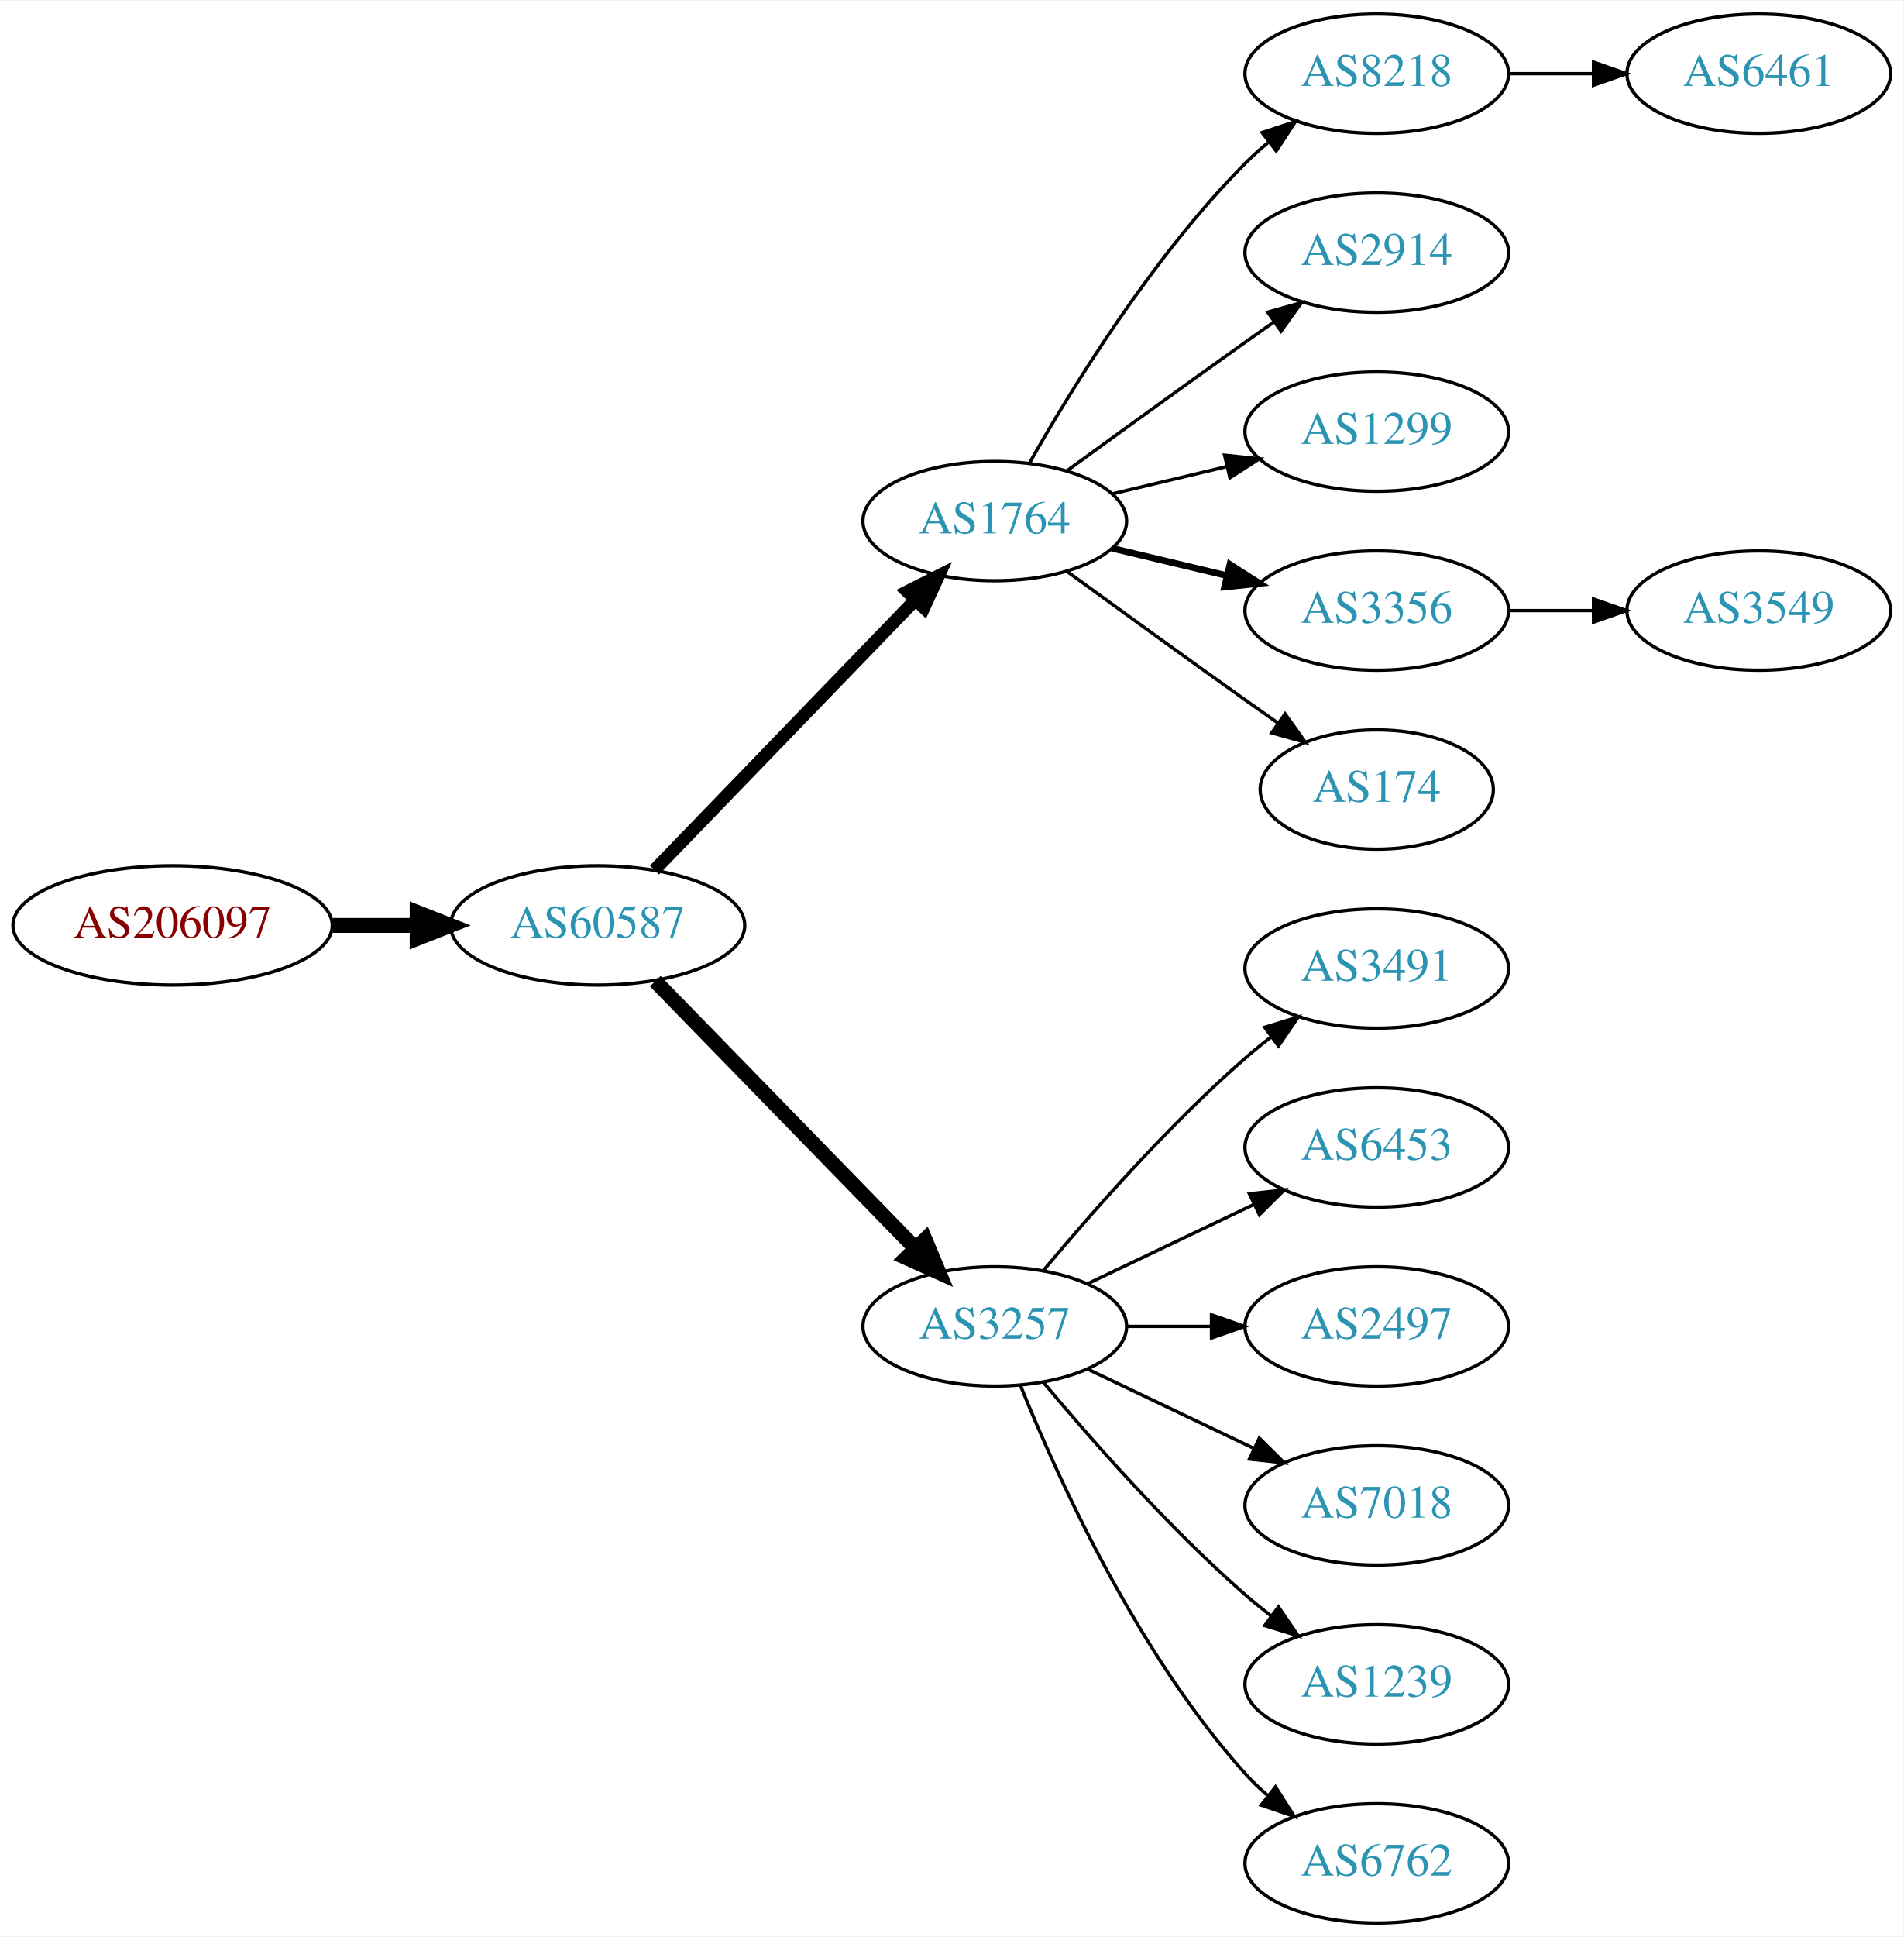
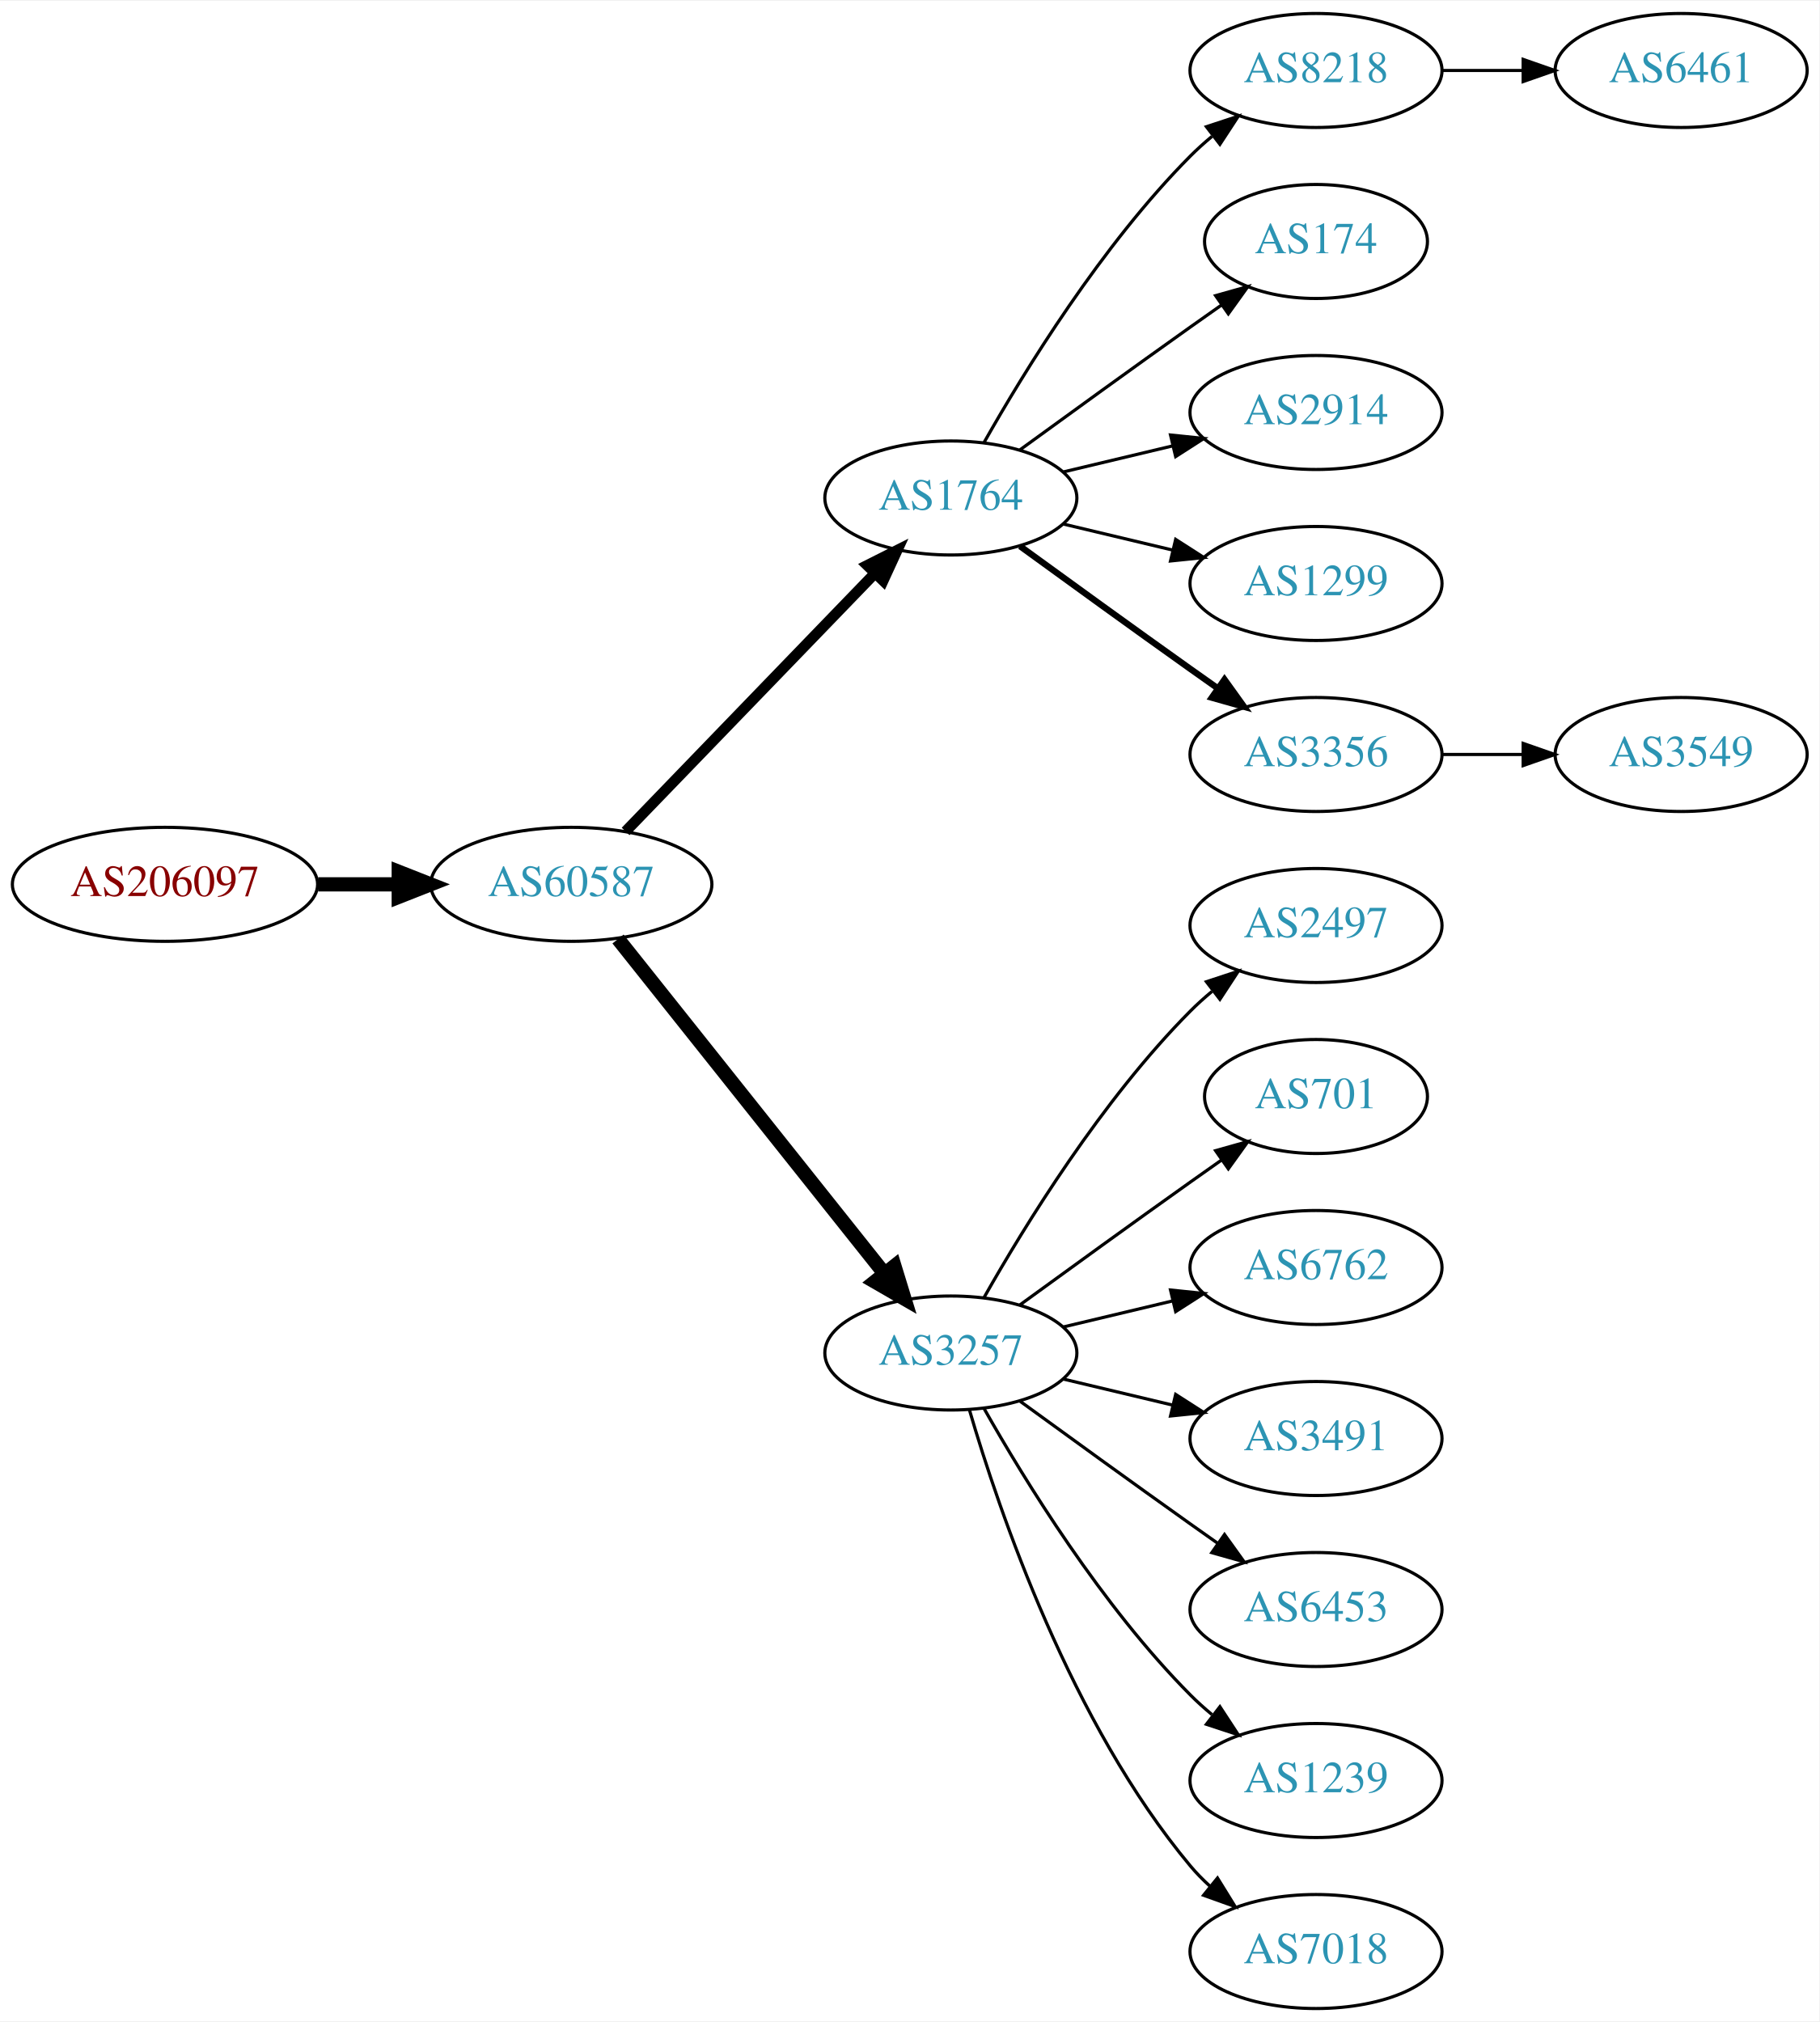
- <svg xmlns="http://www.w3.org/2000/svg" xmlns:xlink="http://www.w3.org/1999/xlink" width="574pt" height="584pt" viewBox="0.00 0.00 574.46 584.00">
-   <g id="graph0" class="graph" transform="scale(1 1) rotate(0) translate(4 580)">
-     <polygon fill="white" stroke="none" points="-4,4 -4,-580 570.463,-580 570.463,4 -4,4" />
+ <svg xmlns="http://www.w3.org/2000/svg" xmlns:xlink="http://www.w3.org/1999/xlink" width="574pt" height="638pt" viewBox="0.00 0.00 574.46 638.00">
+   <g id="graph0" class="graph" transform="scale(1 1) rotate(0) translate(4 634)">
+     <polygon fill="white" stroke="none" points="-4,4 -4,-634 570.463,-634 570.463,4 -4,4" />
    <g id="node1" class="node">
      <g id="a_node1">
        <a xlink:href="/asn/206097" xlink:title="AS206097 ~ Martin Reisenhofer [AT]">
-           <ellipse fill="#ffffff" stroke="black" cx="48.096" cy="-301" rx="48.192" ry="18" />
-           <text text-anchor="middle" x="48.096" y="-297.3" font-family="Times,serif" font-size="14.00" fill="#880000">AS206097</text>
+           <ellipse fill="#ffffff" stroke="black" cx="48.096" cy="-355" rx="48.192" ry="18" />
+           <text text-anchor="middle" x="48.096" y="-351.3" font-family="Times,serif" font-size="14.00" fill="#880000">AS206097</text>
        </a>
      </g>
    </g>
    <g id="node2" class="node">
      <g id="a_node2">
        <a xlink:href="/asn/60587" xlink:title="AS60587 ~ XINON GmbH [AT]">
-           <ellipse fill="#ffffff" stroke="black" cx="176.388" cy="-301" rx="44.393" ry="18" />
-           <text text-anchor="middle" x="176.388" y="-297.3" font-family="Times,serif" font-size="14.00" fill="#2c94b3">AS60587</text>
+           <ellipse fill="#ffffff" stroke="black" cx="176.388" cy="-355" rx="44.393" ry="18" />
+           <text text-anchor="middle" x="176.388" y="-351.3" font-family="Times,serif" font-size="14.00" fill="#2c94b3">AS60587</text>
        </a>
      </g>
    </g>
    <g id="edge1" class="edge">
-       <path fill="none" stroke="black" stroke-width="4.5" d="M96.481,-301C104.742,-301 113.386,-301 121.799,-301" />
-       <polygon fill="black" stroke="black" stroke-width="4.5" points="121.904,-304.938 131.904,-301 121.904,-297.063 121.904,-304.938" />
+       <path fill="none" stroke="black" stroke-width="4.5" d="M96.481,-355C104.742,-355 113.386,-355 121.799,-355" />
+       <polygon fill="black" stroke="black" stroke-width="4.5" points="121.904,-358.938 131.904,-355 121.904,-351.063 121.904,-358.938" />
    </g>
    <g id="node3" class="node">
      <g id="a_node3">
        <a xlink:href="/asn/1764" xlink:title="AS1764 ~ NEXTLAYER-AS [AT]">
-           <ellipse fill="#ffffff" stroke="black" cx="296.23" cy="-423" rx="39.794" ry="18" />
-           <text text-anchor="middle" x="296.23" y="-419.3" font-family="Times,serif" font-size="14.00" fill="#2c94b3">AS1764</text>
+           <ellipse fill="#ffffff" stroke="black" cx="296.23" cy="-477" rx="39.794" ry="18" />
+           <text text-anchor="middle" x="296.23" y="-473.3" font-family="Times,serif" font-size="14.00" fill="#2c94b3">AS1764</text>
        </a>
      </g>
    </g>
    <g id="edge2" class="edge">
-       <path fill="none" stroke="black" stroke-width="3.857" d="M193.526,-317.708C213.889,-338.789 249.043,-375.183 272.217,-399.175" />
-       <polygon fill="black" stroke="black" stroke-width="3.857" points="269.822,-401.733 279.287,-406.494 274.857,-396.87 269.822,-401.733" />
+       <path fill="none" stroke="black" stroke-width="3.375" d="M193.526,-371.708C213.889,-392.789 249.043,-429.183 272.217,-453.175" />
+       <polygon fill="black" stroke="black" stroke-width="3.375" points="269.822,-455.733 279.287,-460.494 274.857,-450.87 269.822,-455.733" />
    </g>
    <g id="node4" class="node">
      <g id="a_node4">
        <a xlink:href="/asn/3257" xlink:title="AS3257 ~ GTT [DE]">
-           <ellipse fill="#ffffff" stroke="black" cx="296.23" cy="-180" rx="39.794" ry="18" />
-           <text text-anchor="middle" x="296.23" y="-176.3" font-family="Times,serif" font-size="14.00" fill="#2c94b3">AS3257</text>
+           <ellipse fill="#ffffff" stroke="black" cx="296.23" cy="-207" rx="39.794" ry="18" />
+           <text text-anchor="middle" x="296.23" y="-203.3" font-family="Times,serif" font-size="14.00" fill="#2c94b3">AS3257</text>
        </a>
      </g>
    </g>
    <g id="edge3" class="edge">
-       <path fill="none" stroke="black" stroke-width="4.5" d="M193.773,-284.175C214.203,-263.198 249.241,-227.222 272.321,-203.523" />
-       <polygon fill="black" stroke="black" stroke-width="4.5" points="275.204,-206.206 279.36,-196.295 269.562,-200.712 275.204,-206.206" />
+       <path fill="none" stroke="black" stroke-width="4.5" d="M191.136,-337.733C211.892,-311.666 251.337,-262.126 275.261,-232.079" />
+       <polygon fill="black" stroke="black" stroke-width="4.5" points="278.42,-234.433 281.569,-224.157 272.26,-229.528 278.42,-234.433" />
    </g>
    <g id="node5" class="node">
      <g id="a_node5">
        <a xlink:href="/asn/8218" xlink:title="AS8218 ~ legacy Neotelecoms [FR]">
-           <ellipse fill="#ffffff" stroke="black" cx="411.523" cy="-558" rx="39.794" ry="18" />
-           <text text-anchor="middle" x="411.523" y="-554.3" font-family="Times,serif" font-size="14.00" fill="#2c94b3">AS8218</text>
+           <ellipse fill="#ffffff" stroke="black" cx="411.523" cy="-612" rx="39.794" ry="18" />
+           <text text-anchor="middle" x="411.523" y="-608.3" font-family="Times,serif" font-size="14.00" fill="#2c94b3">AS8218</text>
        </a>
      </g>
    </g>
    <g id="edge4" class="edge">
-       <path fill="none" stroke="black" d="M306.69,-440.49C319.472,-463.096 343.904,-502.886 371.877,-531 373.987,-533.121 376.283,-535.188 378.669,-537.171" />
-       <polygon fill="black" stroke="black" points="376.921,-540.242 386.984,-543.556 381.184,-534.69 376.921,-540.242" />
+       <path fill="none" stroke="black" d="M306.69,-494.49C319.472,-517.096 343.904,-556.886 371.877,-585 373.987,-587.121 376.283,-589.188 378.669,-591.171" />
+       <polygon fill="black" stroke="black" points="376.921,-594.242 386.984,-597.556 381.184,-588.69 376.921,-594.242" />
    </g>
    <g id="node6" class="node">
      <g id="a_node6">
+         <a xlink:href="/asn/174" xlink:title="AS174 ~ Cogent Communications [US]">
+           <ellipse fill="#ffffff" stroke="black" cx="411.523" cy="-558" rx="35.194" ry="18" />
+           <text text-anchor="middle" x="411.523" y="-554.3" font-family="Times,serif" font-size="14.00" fill="#2c94b3">AS174</text>
+         </a>
+       </g>
+     </g>
+     <g id="edge5" class="edge">
+       <path fill="none" stroke="black" d="M318.078,-492.222C333.012,-503.091 353.626,-518.025 371.877,-531 375.087,-533.282 378.456,-535.661 381.811,-538.018" />
+       <polygon fill="black" stroke="black" points="379.823,-540.899 390.021,-543.77 383.839,-535.166 379.823,-540.899" />
+     </g>
+     <g id="node7" class="node">
+       <g id="a_node7">
        <a xlink:href="/asn/2914" xlink:title="AS2914 ~ NTT America, Inc. [US]">
          <ellipse fill="#ffffff" stroke="black" cx="411.523" cy="-504" rx="39.794" ry="18" />
          <text text-anchor="middle" x="411.523" y="-500.3" font-family="Times,serif" font-size="14.00" fill="#2c94b3">AS2914</text>
        </a>
      </g>
    </g>
-     <g id="edge5" class="edge">
-       <path fill="none" stroke="black" d="M318.078,-438.222C333.012,-449.091 353.626,-464.025 371.877,-477 374.697,-479.005 377.64,-481.085 380.588,-483.159" />
-       <polygon fill="black" stroke="black" points="378.616,-486.05 388.813,-488.926 382.634,-480.319 378.616,-486.05" />
-     </g>
-     <g id="node7" class="node">
-       <g id="a_node7">
+     <g id="edge6" class="edge">
+       <path fill="none" stroke="black" d="M331.837,-485.248C342.709,-487.838 354.863,-490.735 366.305,-493.462" />
+       <polygon fill="black" stroke="black" points="365.589,-496.889 376.128,-495.803 367.212,-490.08 365.589,-496.889" />
+     </g>
+     <g id="node8" class="node">
+       <g id="a_node8">
        <a xlink:href="/asn/1299" xlink:title="AS1299 ~ Telia Carrier [EU]">
          <ellipse fill="#ffffff" stroke="black" cx="411.523" cy="-450" rx="39.794" ry="18" />
          <text text-anchor="middle" x="411.523" y="-446.3" font-family="Times,serif" font-size="14.00" fill="#2c94b3">AS1299</text>
        </a>
      </g>
    </g>
-     <g id="edge6" class="edge">
-       <path fill="none" stroke="black" d="M331.837,-431.248C342.709,-433.838 354.863,-436.735 366.305,-439.462" />
-       <polygon fill="black" stroke="black" points="365.589,-442.889 376.128,-441.803 367.212,-436.08 365.589,-442.889" />
-     </g>
-     <g id="node8" class="node">
-       <g id="a_node8">
+     <g id="edge7" class="edge">
+       <path fill="none" stroke="black" d="M331.837,-468.752C342.709,-466.162 354.863,-463.265 366.305,-460.538" />
+       <polygon fill="black" stroke="black" points="367.212,-463.92 376.128,-458.197 365.589,-457.111 367.212,-463.92" />
+     </g>
+     <g id="node9" class="node">
+       <g id="a_node9">
        <a xlink:href="/asn/3356" xlink:title="AS3356 ~ Level 3 Parent, LLC [US]">
          <ellipse fill="#ffffff" stroke="black" cx="411.523" cy="-396" rx="39.794" ry="18" />
          <text text-anchor="middle" x="411.523" y="-392.3" font-family="Times,serif" font-size="14.00" fill="#2c94b3">AS3356</text>
        </a>
      </g>
    </g>
-     <g id="edge7" class="edge">
-       <path fill="none" stroke="black" stroke-width="2" d="M331.837,-414.752C342.709,-412.162 354.863,-409.265 366.305,-406.538" />
-       <polygon fill="black" stroke="black" stroke-width="2" points="367.212,-409.92 376.128,-404.197 365.589,-403.111 367.212,-409.92" />
-     </g>
-     <g id="node9" class="node">
-       <g id="a_node9">
-         <a xlink:href="/asn/174" xlink:title="AS174 ~ Cogent Communications [US]">
-           <ellipse fill="#ffffff" stroke="black" cx="411.523" cy="-342" rx="35.194" ry="18" />
-           <text text-anchor="middle" x="411.523" y="-338.3" font-family="Times,serif" font-size="14.00" fill="#2c94b3">AS174</text>
-         </a>
-       </g>
-     </g>
    <g id="edge8" class="edge">
-       <path fill="none" stroke="black" d="M318.078,-407.778C333.012,-396.909 353.626,-381.975 371.877,-369 375.087,-366.718 378.456,-364.339 381.811,-361.982" />
-       <polygon fill="black" stroke="black" points="383.839,-364.834 390.021,-356.23 379.823,-359.101 383.839,-364.834" />
+       <path fill="none" stroke="black" stroke-width="2" d="M318.078,-461.778C333.012,-450.909 353.626,-435.975 371.877,-423 374.697,-420.995 377.64,-418.915 380.588,-416.841" />
+       <polygon fill="black" stroke="black" stroke-width="2" points="382.634,-419.681 388.813,-411.074 378.616,-413.95 382.634,-419.681" />
    </g>
    <g id="node11" class="node">
      <g id="a_node11">
-         <a xlink:href="/asn/3491" xlink:title="AS3491 ~ PCCW Global, Inc. [US]">
-           <ellipse fill="#ffffff" stroke="black" cx="411.523" cy="-288" rx="39.794" ry="18" />
-           <text text-anchor="middle" x="411.523" y="-284.3" font-family="Times,serif" font-size="14.00" fill="#2c94b3">AS3491</text>
+         <a xlink:href="/asn/2497" xlink:title="AS2497 ~ Internet Initiative Japan Inc. [JP]">
+           <ellipse fill="#ffffff" stroke="black" cx="411.523" cy="-342" rx="39.794" ry="18" />
+           <text text-anchor="middle" x="411.523" y="-338.3" font-family="Times,serif" font-size="14.00" fill="#2c94b3">AS2497</text>
        </a>
      </g>
    </g>
    <g id="edge10" class="edge">
-       <path fill="none" stroke="black" d="M310.86,-196.817C325.143,-213.929 348.689,-240.745 371.877,-261 374.342,-263.154 376.981,-265.294 379.678,-267.372" />
-       <polygon fill="black" stroke="black" points="377.703,-270.264 387.832,-273.37 381.851,-264.625 377.703,-270.264" />
+       <path fill="none" stroke="black" d="M306.69,-224.49C319.472,-247.096 343.904,-286.886 371.877,-315 373.987,-317.121 376.283,-319.188 378.669,-321.171" />
+       <polygon fill="black" stroke="black" points="376.921,-324.242 386.984,-327.556 381.184,-318.69 376.921,-324.242" />
    </g>
    <g id="node12" class="node">
      <g id="a_node12">
-         <a xlink:href="/asn/6453" xlink:title="AS6453 ~ TATA COMMUNICATIONS (AMERICA) INC [US]">
-           <ellipse fill="#ffffff" stroke="black" cx="411.523" cy="-234" rx="39.794" ry="18" />
-           <text text-anchor="middle" x="411.523" y="-230.3" font-family="Times,serif" font-size="14.00" fill="#2c94b3">AS6453</text>
+         <a xlink:href="/asn/701" xlink:title="AS701 ~ UUNET [US]">
+           <ellipse fill="#ffffff" stroke="black" cx="411.523" cy="-288" rx="35.194" ry="18" />
+           <text text-anchor="middle" x="411.523" y="-284.3" font-family="Times,serif" font-size="14.00" fill="#2c94b3">AS701</text>
        </a>
      </g>
    </g>
    <g id="edge11" class="edge">
-       <path fill="none" stroke="black" d="M324.367,-192.934C339.361,-200.081 358.182,-209.052 374.405,-216.785" />
-       <polygon fill="black" stroke="black" points="373.075,-220.028 383.608,-221.171 376.087,-213.709 373.075,-220.028" />
+       <path fill="none" stroke="black" d="M318.078,-222.222C333.012,-233.091 353.626,-248.025 371.877,-261 375.087,-263.282 378.456,-265.661 381.811,-268.018" />
+       <polygon fill="black" stroke="black" points="379.823,-270.899 390.021,-273.77 383.839,-265.166 379.823,-270.899" />
    </g>
    <g id="node13" class="node">
      <g id="a_node13">
-         <a xlink:href="/asn/2497" xlink:title="AS2497 ~ Internet Initiative Japan Inc. [JP]">
-           <ellipse fill="#ffffff" stroke="black" cx="411.523" cy="-180" rx="39.794" ry="18" />
-           <text text-anchor="middle" x="411.523" y="-176.3" font-family="Times,serif" font-size="14.00" fill="#2c94b3">AS2497</text>
+         <a xlink:href="/asn/6762" xlink:title="AS6762 ~ TELECOM ITALIA SPARKLE S.p.A. [IT]">
+           <ellipse fill="#ffffff" stroke="black" cx="411.523" cy="-234" rx="39.794" ry="18" />
+           <text text-anchor="middle" x="411.523" y="-230.3" font-family="Times,serif" font-size="14.00" fill="#2c94b3">AS6762</text>
        </a>
      </g>
    </g>
    <g id="edge12" class="edge">
-       <path fill="none" stroke="black" d="M335.902,-180C344.105,-180 352.869,-180 361.401,-180" />
-       <polygon fill="black" stroke="black" points="361.641,-183.5 371.641,-180 361.641,-176.5 361.641,-183.5" />
+       <path fill="none" stroke="black" d="M331.837,-215.248C342.709,-217.838 354.863,-220.735 366.305,-223.462" />
+       <polygon fill="black" stroke="black" points="365.589,-226.889 376.128,-225.803 367.212,-220.08 365.589,-226.889" />
    </g>
    <g id="node14" class="node">
      <g id="a_node14">
-         <a xlink:href="/asn/7018" xlink:title="AS7018 ~ AT&amp;T Services, Inc. [US]">
-           <ellipse fill="#ffffff" stroke="black" cx="411.523" cy="-126" rx="39.794" ry="18" />
-           <text text-anchor="middle" x="411.523" y="-122.3" font-family="Times,serif" font-size="14.00" fill="#2c94b3">AS7018</text>
+         <a xlink:href="/asn/3491" xlink:title="AS3491 ~ PCCW Global, Inc. [US]">
+           <ellipse fill="#ffffff" stroke="black" cx="411.523" cy="-180" rx="39.794" ry="18" />
+           <text text-anchor="middle" x="411.523" y="-176.3" font-family="Times,serif" font-size="14.00" fill="#2c94b3">AS3491</text>
        </a>
      </g>
    </g>
    <g id="edge13" class="edge">
-       <path fill="none" stroke="black" d="M324.367,-167.066C339.361,-159.919 358.182,-150.948 374.405,-143.215" />
-       <polygon fill="black" stroke="black" points="376.087,-146.291 383.608,-138.829 373.075,-139.972 376.087,-146.291" />
+       <path fill="none" stroke="black" d="M331.837,-198.752C342.709,-196.162 354.863,-193.265 366.305,-190.538" />
+       <polygon fill="black" stroke="black" points="367.212,-193.92 376.128,-188.197 365.589,-187.111 367.212,-193.92" />
    </g>
    <g id="node15" class="node">
      <g id="a_node15">
+         <a xlink:href="/asn/6453" xlink:title="AS6453 ~ TATA COMMUNICATIONS (AMERICA) INC [US]">
+           <ellipse fill="#ffffff" stroke="black" cx="411.523" cy="-126" rx="39.794" ry="18" />
+           <text text-anchor="middle" x="411.523" y="-122.3" font-family="Times,serif" font-size="14.00" fill="#2c94b3">AS6453</text>
+         </a>
+       </g>
+     </g>
+     <g id="edge14" class="edge">
+       <path fill="none" stroke="black" d="M318.078,-191.778C333.012,-180.909 353.626,-165.975 371.877,-153 374.697,-150.995 377.64,-148.915 380.588,-146.841" />
+       <polygon fill="black" stroke="black" points="382.634,-149.681 388.813,-141.074 378.616,-143.95 382.634,-149.681" />
+     </g>
+     <g id="node16" class="node">
+       <g id="a_node16">
        <a xlink:href="/asn/1239" xlink:title="AS1239 ~ Sprint [US]">
          <ellipse fill="#ffffff" stroke="black" cx="411.523" cy="-72" rx="39.794" ry="18" />
          <text text-anchor="middle" x="411.523" y="-68.3" font-family="Times,serif" font-size="14.00" fill="#2c94b3">AS1239</text>
        </a>
      </g>
    </g>
-     <g id="edge14" class="edge">
-       <path fill="none" stroke="black" d="M310.86,-163.183C325.143,-146.071 348.689,-119.255 371.877,-99 374.342,-96.846 376.981,-94.706 379.678,-92.628" />
-       <polygon fill="black" stroke="black" points="381.851,-95.375 387.832,-86.63 377.703,-89.736 381.851,-95.375" />
-     </g>
-     <g id="node16" class="node">
-       <g id="a_node16">
-         <a xlink:href="/asn/6762" xlink:title="AS6762 ~ TELECOM ITALIA SPARKLE S.p.A. [IT]">
+     <g id="edge15" class="edge">
+       <path fill="none" stroke="black" d="M306.69,-189.51C319.472,-166.904 343.904,-127.114 371.877,-99 373.987,-96.879 376.283,-94.812 378.669,-92.829" />
+       <polygon fill="black" stroke="black" points="381.184,-95.31 386.984,-86.444 376.921,-89.758 381.184,-95.31" />
+     </g>
+     <g id="node17" class="node">
+       <g id="a_node17">
+         <a xlink:href="/asn/7018" xlink:title="AS7018 ~ AT&amp;T Services, Inc. [US]">
          <ellipse fill="#ffffff" stroke="black" cx="411.523" cy="-18" rx="39.794" ry="18" />
-           <text text-anchor="middle" x="411.523" y="-14.3" font-family="Times,serif" font-size="14.00" fill="#2c94b3">AS6762</text>
-         </a>
-       </g>
-     </g>
-     <g id="edge15" class="edge">
-       <path fill="none" stroke="black" d="M303.978,-162.213C315.029,-134.757 339.082,-81.422 371.877,-45 373.879,-42.776 376.098,-40.637 378.43,-38.603" />
-       <polygon fill="black" stroke="black" points="380.961,-41.065 386.649,-32.127 376.628,-35.567 380.961,-41.065" />
+           <text text-anchor="middle" x="411.523" y="-14.3" font-family="Times,serif" font-size="14.00" fill="#2c94b3">AS7018</text>
+         </a>
+       </g>
+     </g>
+     <g id="edge16" class="edge">
+       <path fill="none" stroke="black" d="M302.104,-188.998C311.418,-157.156 334.235,-90.019 371.877,-45 373.747,-42.763 375.845,-40.626 378.072,-38.604" />
+       <polygon fill="black" stroke="black" points="380.418,-41.208 385.99,-32.196 376.015,-35.766 380.418,-41.208" />
    </g>
    <g id="node10" class="node">
      <g id="a_node10">
        <a xlink:href="/asn/6461" xlink:title="AS6461 ~ Zayo Bandwidth [US]">
-           <ellipse fill="#ffffff" stroke="black" cx="526.816" cy="-558" rx="39.794" ry="18" />
-           <text text-anchor="middle" x="526.816" y="-554.3" font-family="Times,serif" font-size="14.00" fill="#2c94b3">AS6461</text>
+           <ellipse fill="#ffffff" stroke="black" cx="526.816" cy="-612" rx="39.794" ry="18" />
+           <text text-anchor="middle" x="526.816" y="-608.3" font-family="Times,serif" font-size="14.00" fill="#2c94b3">AS6461</text>
        </a>
      </g>
    </g>
    <g id="edge9" class="edge">
-       <path fill="none" stroke="black" d="M451.195,-558C459.398,-558 468.162,-558 476.694,-558" />
-       <polygon fill="black" stroke="black" points="476.934,-561.5 486.934,-558 476.933,-554.5 476.934,-561.5" />
-     </g>
-     <g id="node17" class="node">
-       <g id="a_node17">
+       <path fill="none" stroke="black" d="M451.195,-612C459.398,-612 468.162,-612 476.694,-612" />
+       <polygon fill="black" stroke="black" points="476.934,-615.5 486.934,-612 476.933,-608.5 476.934,-615.5" />
+     </g>
+     <g id="node18" class="node">
+       <g id="a_node18">
        <a xlink:href="/asn/3549" xlink:title="AS3549 ~ Level 3 Parent, LLC [US]">
          <ellipse fill="#ffffff" stroke="black" cx="526.816" cy="-396" rx="39.794" ry="18" />
          <text text-anchor="middle" x="526.816" y="-392.3" font-family="Times,serif" font-size="14.00" fill="#2c94b3">AS3549</text>
        </a>
      </g>
    </g>
-     <g id="edge16" class="edge">
+     <g id="edge17" class="edge">
      <path fill="none" stroke="black" d="M451.195,-396C459.398,-396 468.162,-396 476.694,-396" />
      <polygon fill="black" stroke="black" points="476.934,-399.5 486.934,-396 476.933,-392.5 476.934,-399.5" />
    </g>
  </g>
</svg>
